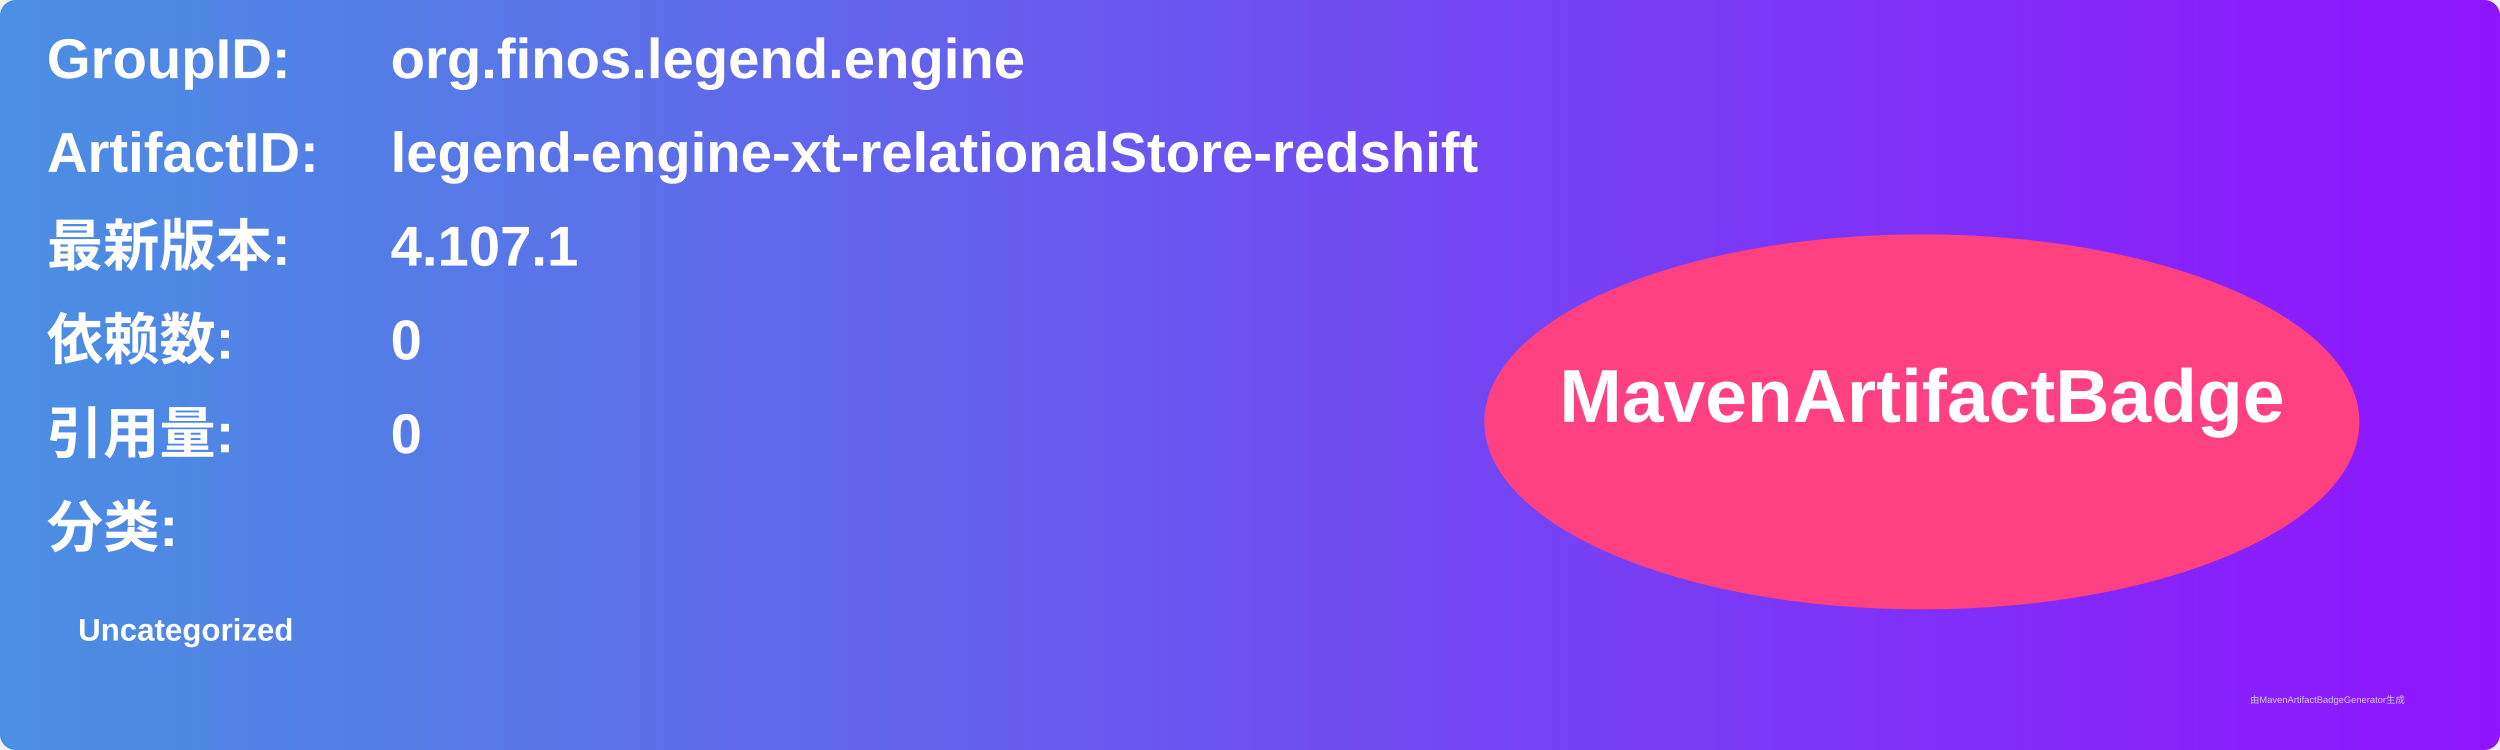
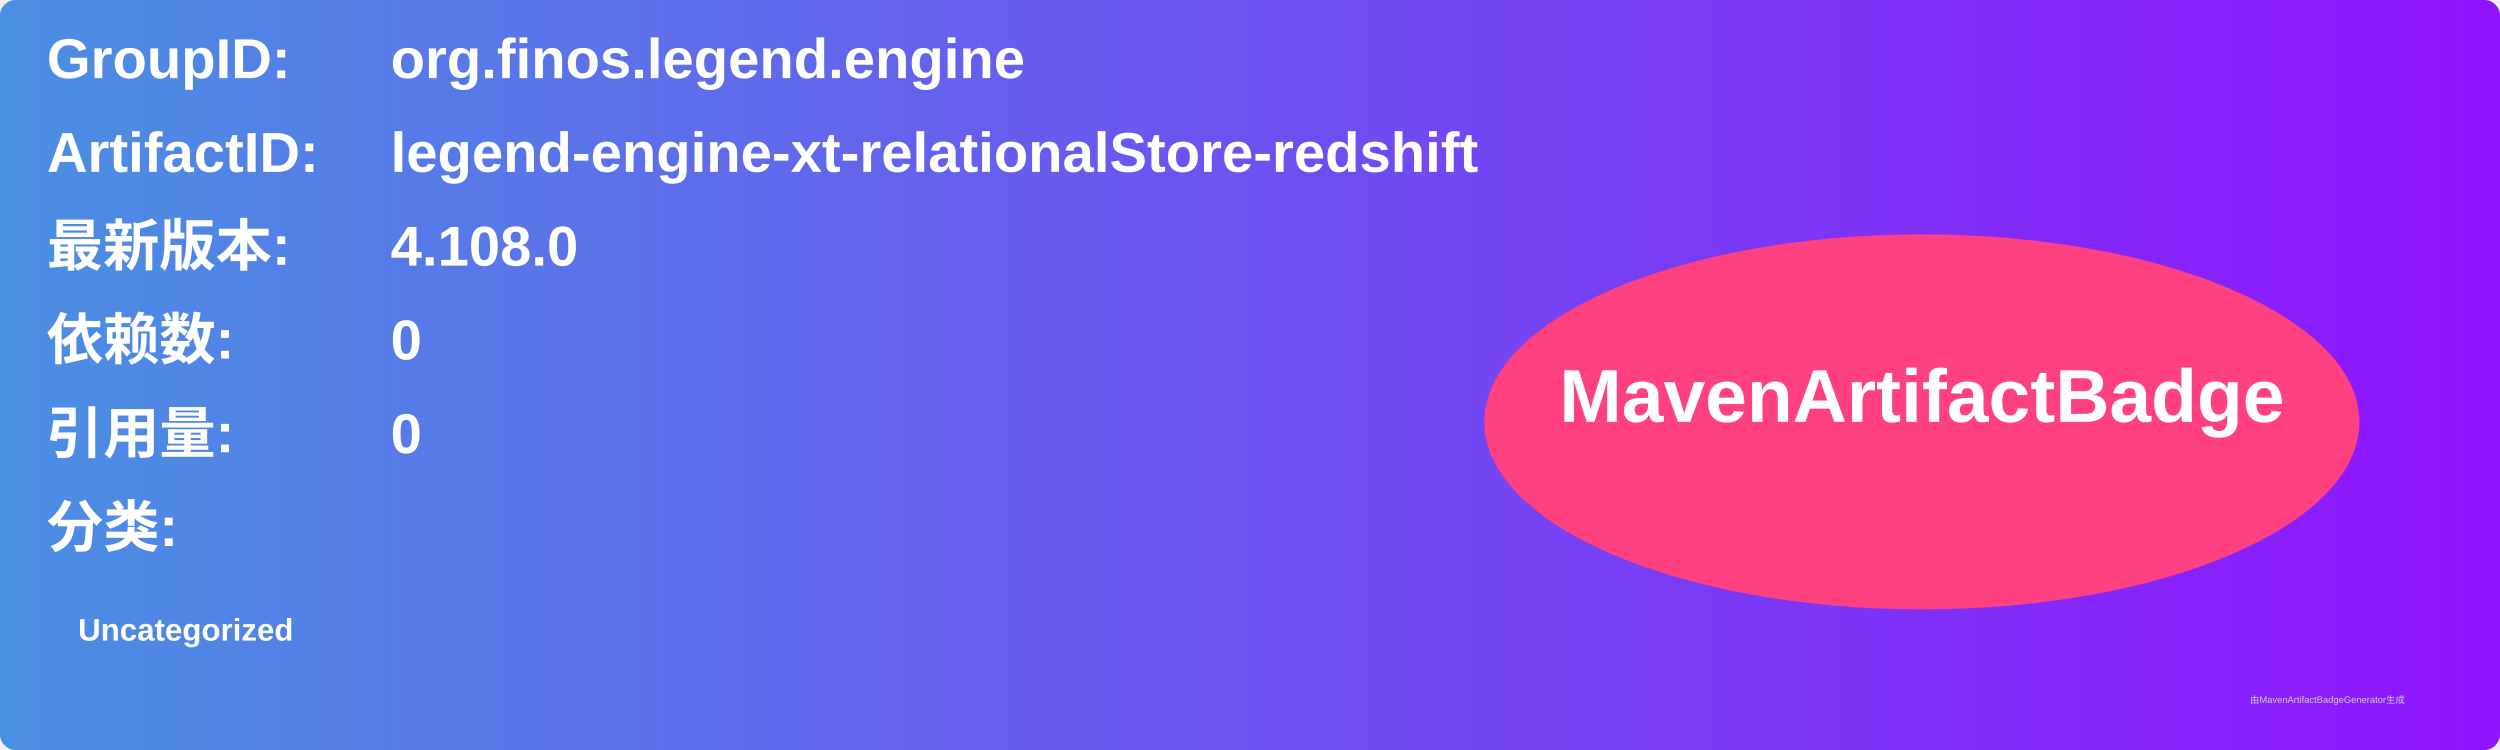
<svg xmlns="http://www.w3.org/2000/svg" width="800" height="240" viewBox="0 0 800 240">
  <linearGradient id="grad" x1="0%" y1="0%" x2="100%" y2="0%">
    <stop offset="0%" stop-color="#4a90e2" />
    <stop offset="100%" stop-color="#9013fe" />
  </linearGradient>
  <rect width="100%" height="100%" rx="5" ry="5" fill="url(#grad)" />
  <g transform="translate(15, 15)">
    <text x="0" y="10" font-family="Arial" font-size="18" fill="white" font-weight="bold" width="260">GroupID:</text>
    <text x="110" y="10" font-family="Arial" font-size="18" fill="white" font-weight="bold" width="460">org.finos.legend.engine</text>
    <text x="0" y="40" font-family="Arial" font-size="18" fill="white" font-weight="bold" width="260">ArtifactID:</text>
    <text x="110" y="40" font-family="Arial" font-size="18" fill="white" font-weight="bold" width="460">legend-engine-xt-relationalStore-redshift</text>
    <text x="0" y="70" font-family="Arial" font-size="18" fill="white" font-weight="bold">最新版本:</text>
    <text x="110" y="70" font-family="Arial" font-size="18" fill="white" font-weight="bold">
-       <tspan font-weight="bold">4.107.1</tspan>
+       <tspan font-weight="bold">4.108.0</tspan>
    </text>
    <text x="0" y="100" font-family="Arial" font-size="18" fill="white" font-weight="bold">依赖数: </text>
    <text x="110" y="100" font-family="Arial" font-size="18" fill="white">
      <tspan font-weight="bold">0</tspan>
    </text>
    <text x="0" y="130" font-family="Arial" font-size="18" fill="white" font-weight="bold">引用量: </text>
    <text x="110" y="130" font-family="Arial" font-size="18" fill="white">
      <tspan font-weight="bold">0</tspan>
    </text>
    <text x="0" y="160" font-family="Arial" font-size="18" fill="white" font-weight="bold">分类:</text>
    <text x="10" y="190" font-family="Arial" font-size="10" fill="white">
      <tspan font-weight="bold">Uncategorized</tspan>
    </text>
    <ellipse cx="600" cy="120" rx="140" ry="60" fill="#ff4081" />
    <text x="600" y="120" text-anchor="middle" font-family="Arial" font-size="24" fill="white" font-weight="bold">MavenArtifactBadge</text>
  </g>
  <text x="720" y="225" font-family="Arial" font-size="3" fill="#d0d0d0">由MavenArtifactBadgeGenerator生成</text>
</svg>
